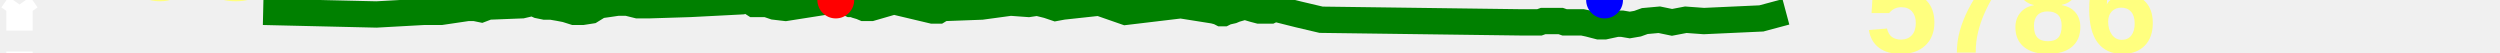
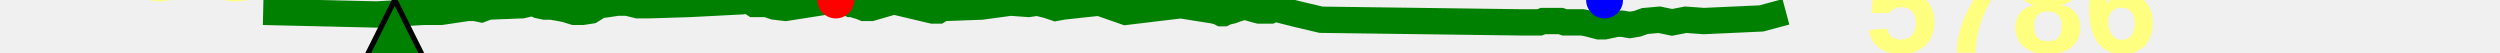
<svg xmlns="http://www.w3.org/2000/svg" baseProfile="full" height="20px" version="1.1" width="950px">
  <defs />
  <path d="M 100.0 4.5 L 143.043 5.5 L 161.099 4.5 L 161.855 4.5 L 162.519 4.5 L 163.165 4.5 L 163.957 4.5 L 164.697 4.5 L 165.384 4.5 L 165.978 4.5 L 166.615 4.5 L 167.092 4.5 L 167.614 4.5 L 177.756 3.0 L 180.449 3.0 L 182.866 3.5 L 185.497 2.5 L 198.321 2.0 L 200.444 1.5 L 202.444 1.0 L 204.646 2.0 L 207.082 2.5 L 209.525 2.5 L 212.447 3.0 L 215.041 3.5 L 218.212 4.5 L 221.327 4.5 L 224.551 4.0 L 227.794 2.0 L 231.338 1.5 L 234.703 1.0 L 238.34 1.0 L 242.357 2.0 L 246.425 2.0 L 262.268 1.5 L 281.633 0.5 L 282.788 0.0 L 283.468 0.0 L 284.195 0.0 L 286.541 1.5 L 287.223 1.5 L 287.847 1.5 L 288.673 1.5 L 291.337 1.5 L 294.258 2.5 L 298.516 3.0 L 317.597 0.0 L 319.203 0.5 L 320.68 0.5 L 322.128 1.0 L 323.219 1.5 L 324.35 1.5 L 325.465 2.0 L 327.169 2.5 L 328.351 3.0 L 329.646 3.0 L 331.023 3.0 L 339.653 0.5 L 354.405 4.0 L 355.718 4.0 L 356.595 4.0 L 357.415 3.5 L 358.21 3.0 L 359.535 3.0 L 372.98 2.5 L 384.008 1.0 L 390.846 1.5 L 394.197 1.0 L 398.193 2.0 L 401.146 3.0 L 403.839 2.5 L 417.679 1.0 L 427.739 4.5 L 448.699 2.0 L 461.325 4.0 L 463.166 4.5 L 464.141 5.0 L 464.98 5.0 L 465.981 4.5 L 468.207 4.0 L 469.411 3.5 L 471.146 3.0 L 472.101 2.5 L 473.359 2.5 L 474.875 3.0 L 476.569 3.5 L 478.493 4.0 L 480.355 4.0 L 481.81 4.0 L 482.723 4.0 L 483.763 3.5 L 485.548 3.5 L 493.524 5.5 L 502.024 7.5 L 578.107 8.5 L 580.85 8.5 L 582.158 8.5 L 583.61 8.5 L 584.984 8.5 L 586.368 8.0 L 588.071 8.0 L 589.738 8.0 L 591.563 8.0 L 593.092 8.0 L 594.549 8.5 L 596.323 8.5 L 598.092 8.5 L 599.552 8.5 L 601.357 8.5 L 603.724 9.0 L 605.642 9.5 L 607.578 10.0 L 609.736 10.0 L 612.071 9.5 L 614.406 9.0 L 616.361 9.0 L 619.314 9.5 L 622.25 9.0 L 625.03 8.0 L 630.536 7.5 L 635.363 8.5 L 640.601 7.5 L 647.488 8.0 L 669.31 7.0 L 678.643 4.5 L 678.643 4.5" fill="none" stroke="green" stroke-width="10" />
-   <path d="M 7.404,11.635 V 1.703 m 0,0 -2.783,3.973 M 7.404,1.703 10.187,5.676 M 7.404,19.581 v 9.932 m 0,0 2.783,-3.973 M 7.404,29.514 4.621,25.541" fill="none" stroke="white" stroke-width="10" />
+   <polygon fill="green" points="0,300 300,300 150,0" stroke="black" stroke-width="2" />
  <text fill="#ffff7f" font-family="Arial" font-size="50px" font-weight="bold" stroke="none" x="20" y="0">198</text>
  <text fill="#ffff7f" font-family="Arial" font-size="50px" font-weight="bold" stroke="none" x="20" y="60">178</text>
  <circle cx="317.597" cy="0" fill="red" r="7" stroke="none" />
  <circle cx="609.736" cy="0" fill="blue" r="7" stroke="none" />
  <text fill="#ffff7f" font-family="Arial" font-size="50px" font-weight="bold" stroke="none" x="708.643" y="20">5786</text>
</svg>
